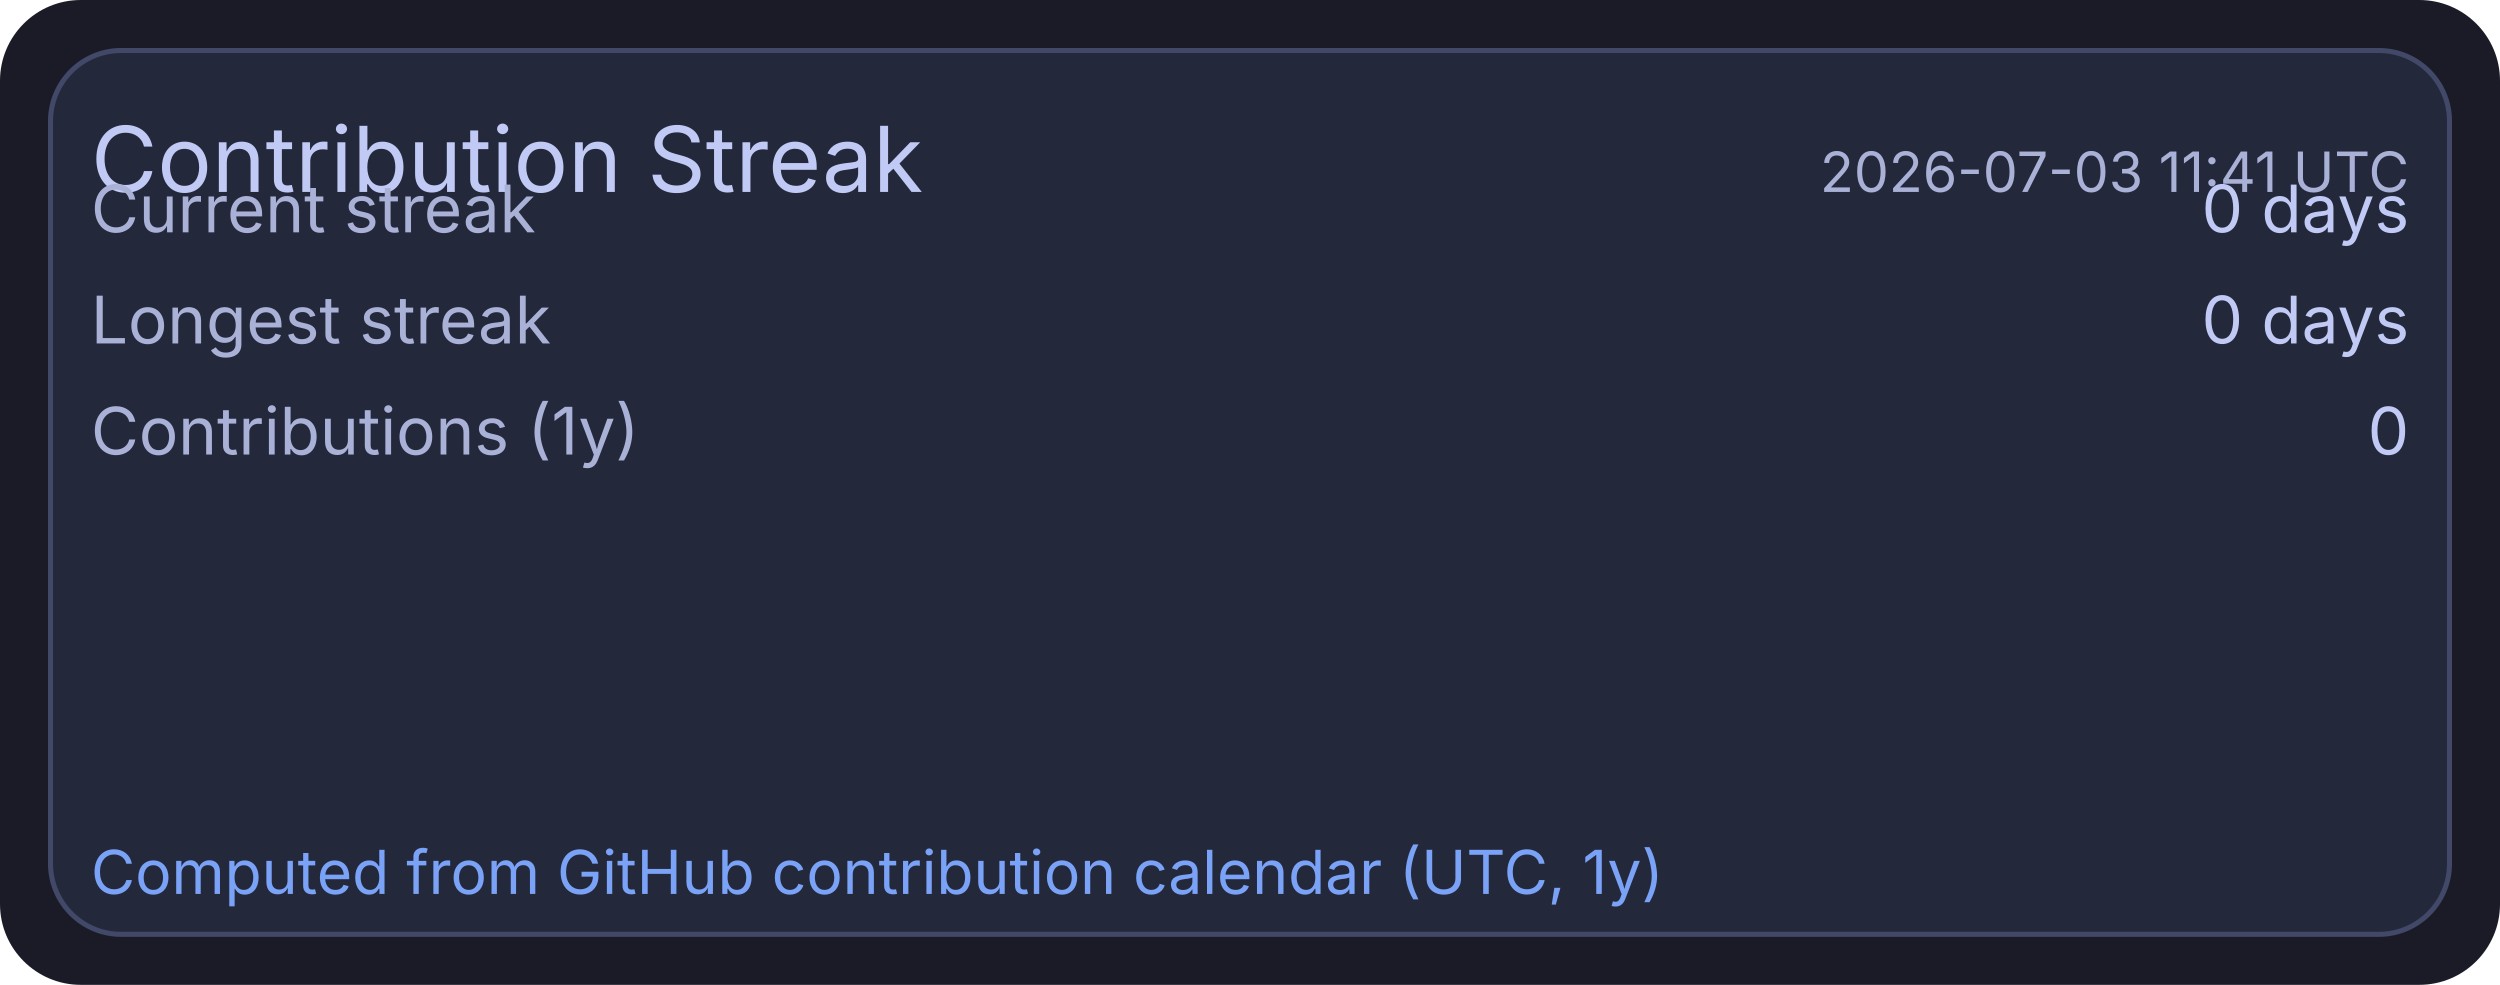
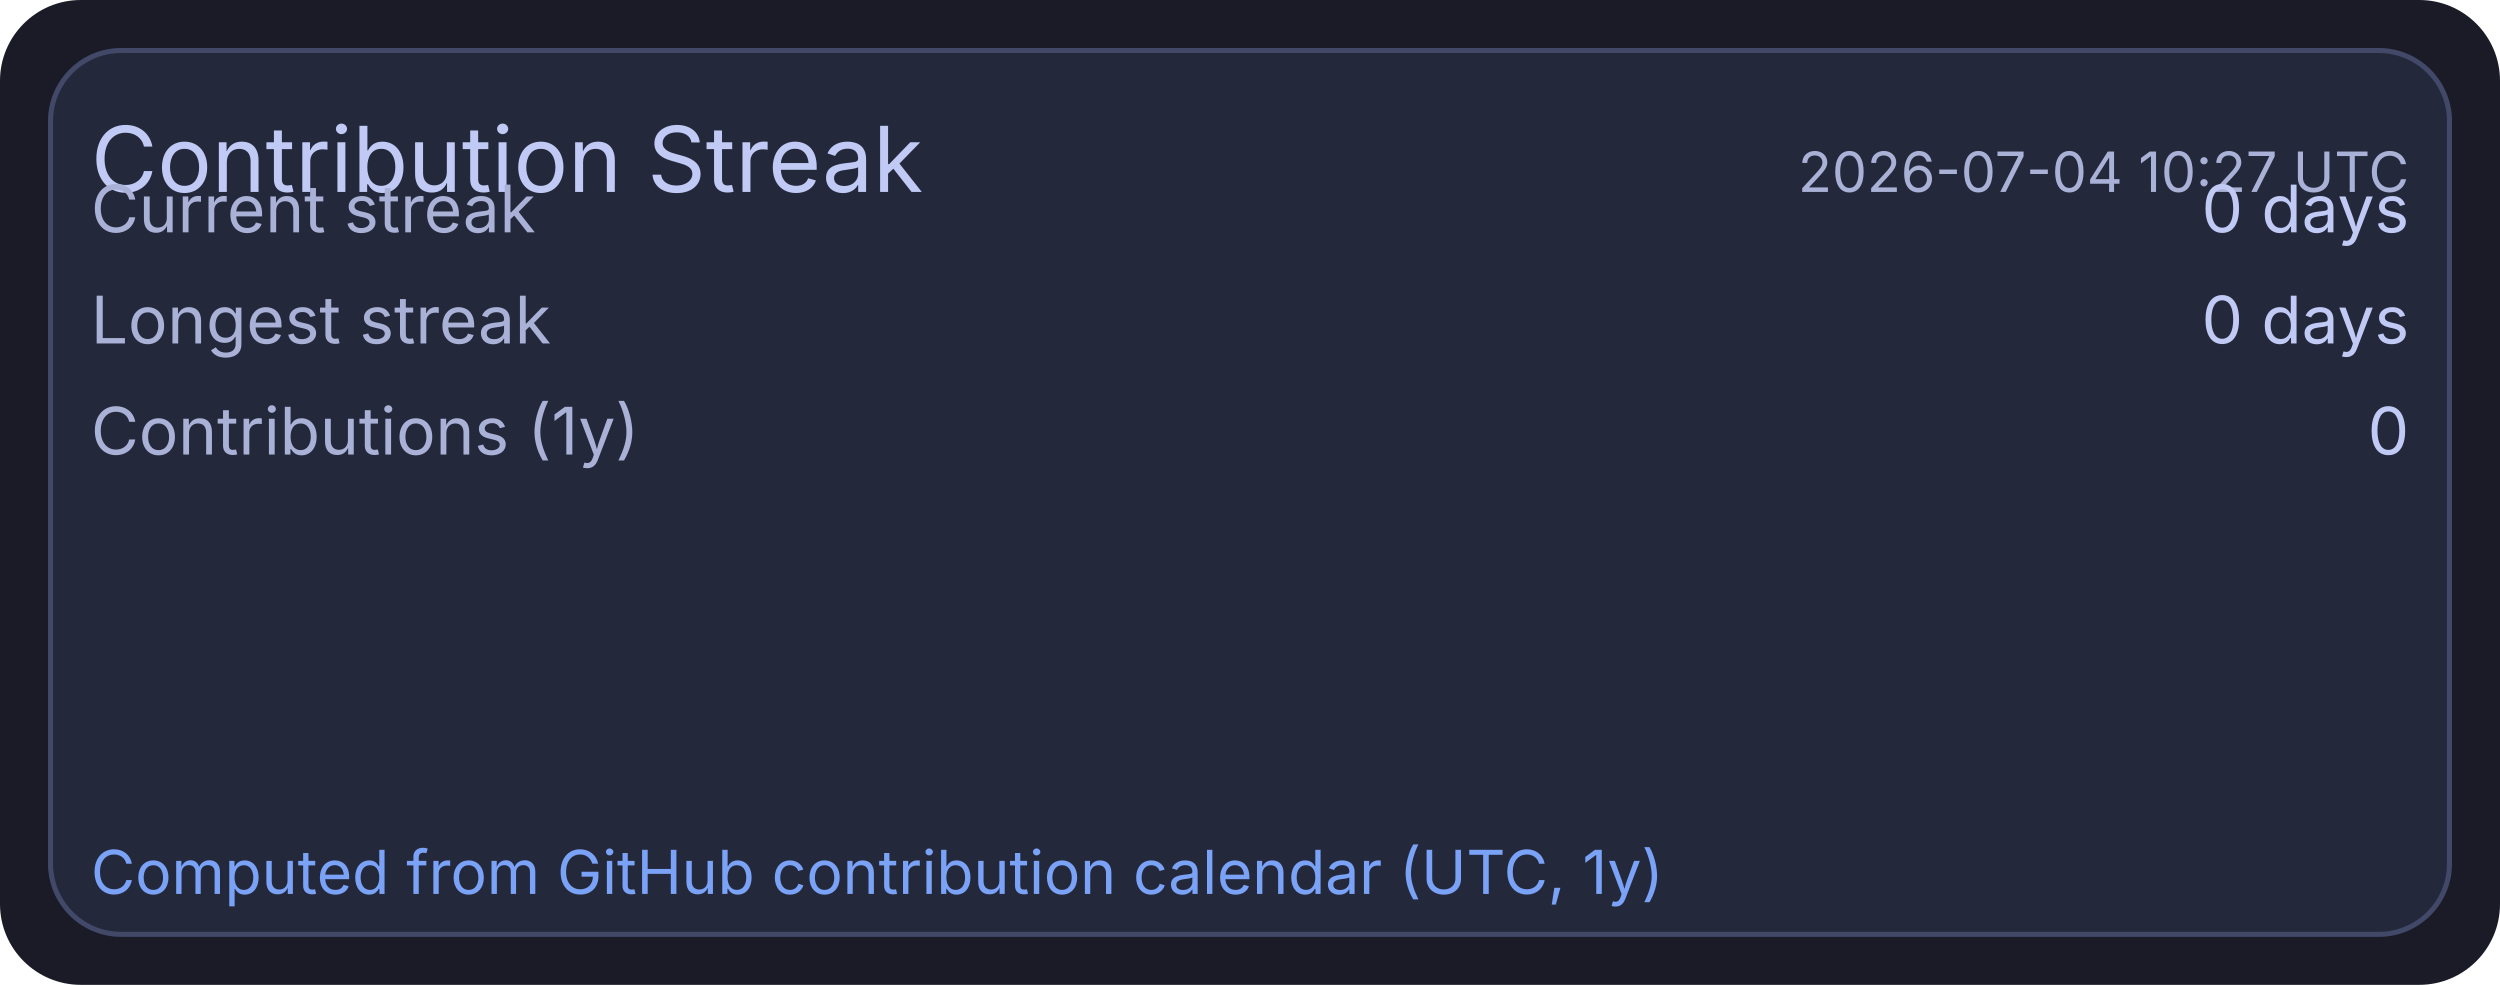
<svg xmlns="http://www.w3.org/2000/svg" width="495" height="195" viewBox="0 0 495 195">
  <rect x="0" y="0" width="495" height="195" rx="16" fill="#1a1b26" />
  <rect x="10" y="10" width="475" height="175" rx="14" fill="#24283b" stroke="#414868" stroke-width="1" />
  <text x="18" y="38" fill="#c0caf5" font-size="18" font-family="ui-sans-serif, system-ui, -apple-system, Segoe UI">Contribution Streak</text>
-   <text x="477" y="38" text-anchor="end" fill="#a9b1d6" font-size="11" font-family="ui-sans-serif, system-ui, -apple-system, Segoe UI">2026-07-03 11:41 UTC</text>
+   <text x="477" y="38" text-anchor="end" fill="#a9b1d6" font-size="11" font-family="ui-sans-serif, system-ui, -apple-system, Segoe UI">2026-07-04 10:27 UTC</text>
  <text x="18" y="46" fill="#a9b1d6" font-size="13" font-family="ui-sans-serif, system-ui, -apple-system, Segoe UI">Current streak</text>
  <text x="477" y="46" text-anchor="end" fill="#c0caf5" font-size="13" font-family="ui-sans-serif, system-ui, -apple-system, Segoe UI">0 days</text>
  <text x="18" y="68" fill="#a9b1d6" font-size="13" font-family="ui-sans-serif, system-ui, -apple-system, Segoe UI">Longest streak</text>
  <text x="477" y="68" text-anchor="end" fill="#c0caf5" font-size="13" font-family="ui-sans-serif, system-ui, -apple-system, Segoe UI">0 days</text>
  <text x="18" y="90" fill="#a9b1d6" font-size="13" font-family="ui-sans-serif, system-ui, -apple-system, Segoe UI">Contributions (1y)</text>
  <text x="477" y="90" text-anchor="end" fill="#c0caf5" font-size="13" font-family="ui-sans-serif, system-ui, -apple-system, Segoe UI">0</text>
  <text x="18" y="177" fill="#7aa2f7" font-size="12" font-family="ui-sans-serif, system-ui, -apple-system, Segoe UI">Computed from GitHub contribution calendar (UTC, 1y)</text>
</svg>
